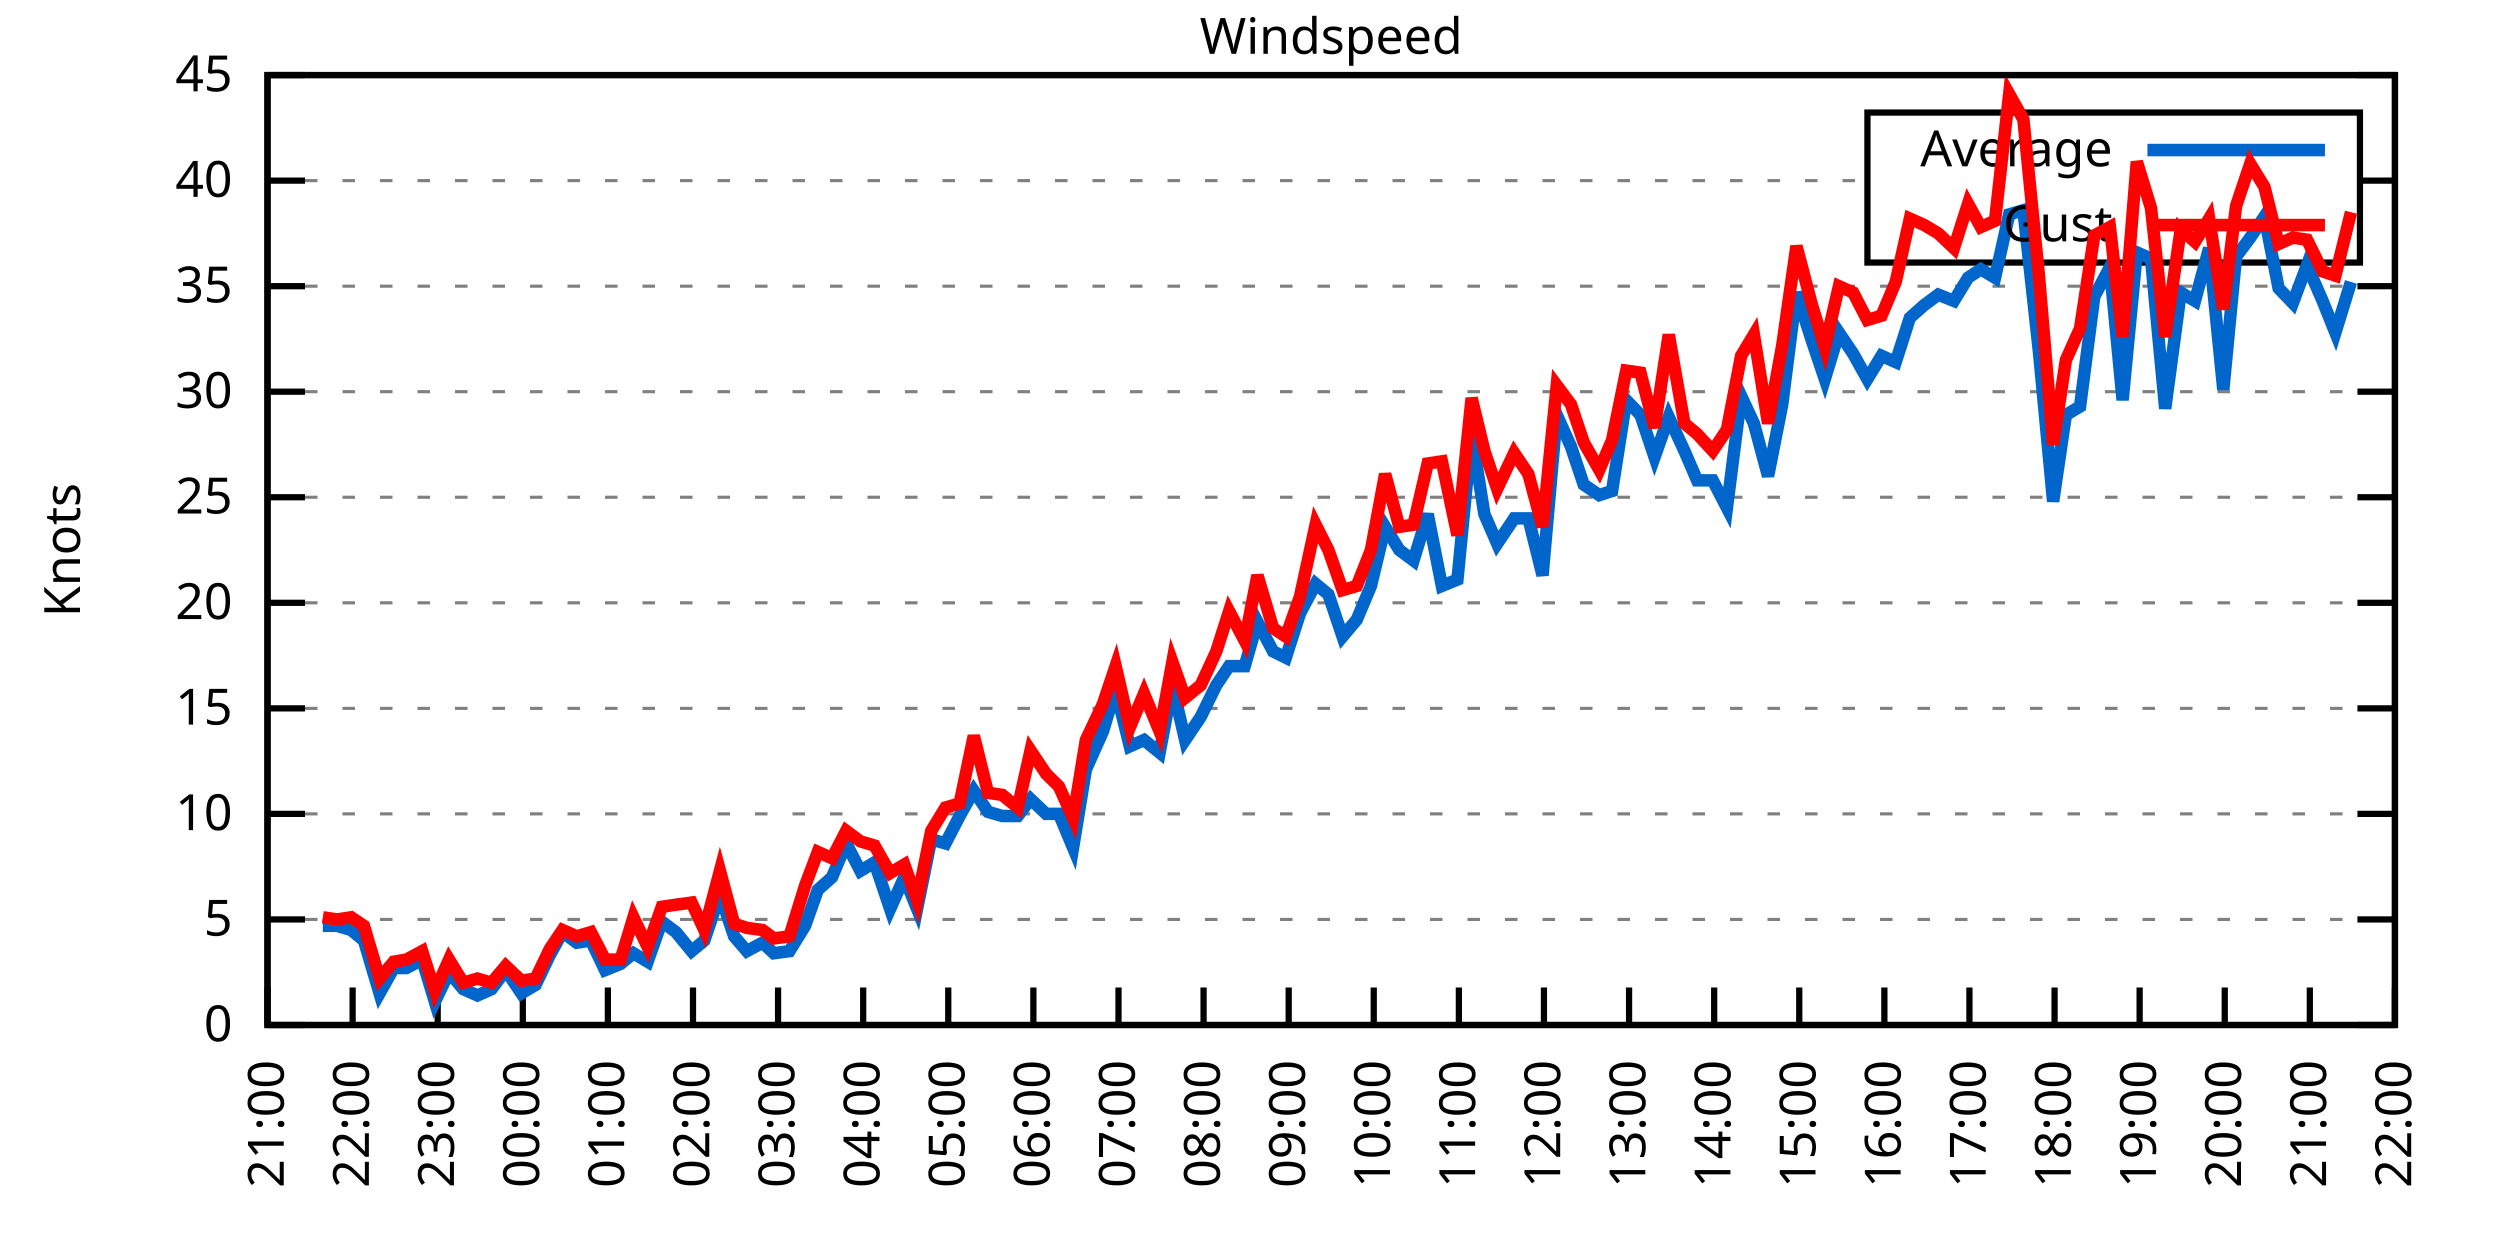
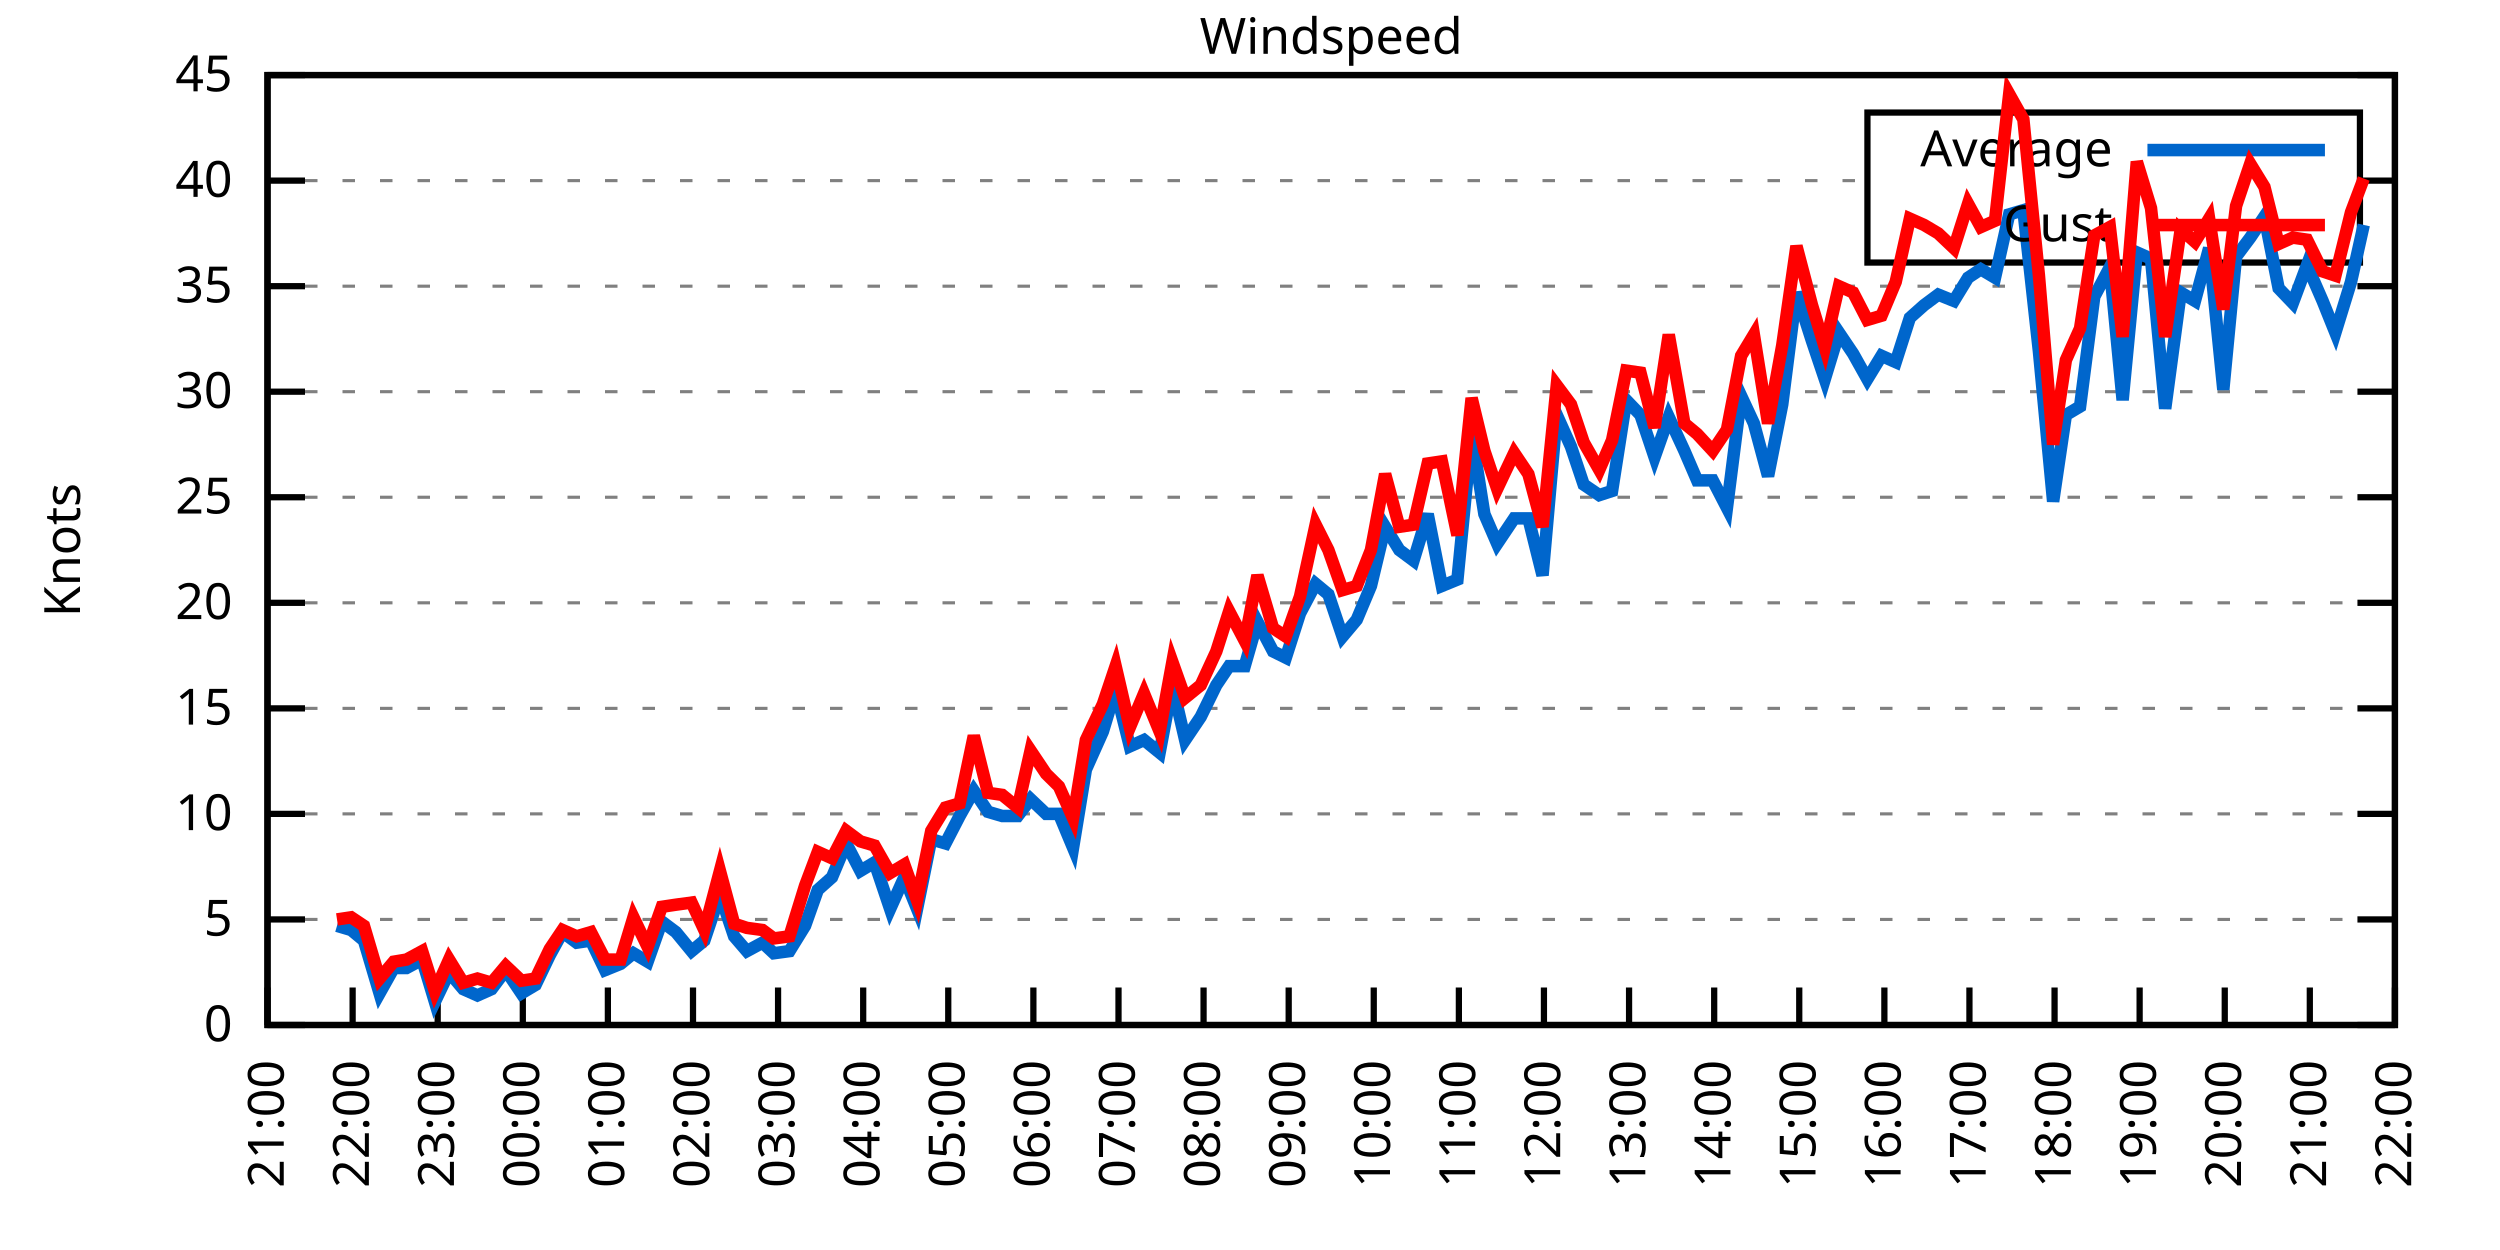
<svg xmlns="http://www.w3.org/2000/svg" xmlns:xlink="http://www.w3.org/1999/xlink" width="400" height="200" viewBox="0 0 400 200">
  <g id="gnuplot_canvas">
    <rect x="0" y="0" width="400" height="200" fill="none" />
    <defs>
      <circle id="gpDot" r="0.5" stroke-width="0.5" stroke="currentColor" />
      <path id="gpPt0" stroke-width="0.333" stroke="currentColor" d="M-1,0 h2 M0,-1 v2" />
      <path id="gpPt1" stroke-width="0.333" stroke="currentColor" d="M-1,-1 L1,1 M1,-1 L-1,1" />
      <path id="gpPt2" stroke-width="0.333" stroke="currentColor" d="M-1,0 L1,0 M0,-1 L0,1 M-1,-1 L1,1 M-1,1 L1,-1" />
      <rect id="gpPt3" stroke-width="0.333" stroke="currentColor" x="-1" y="-1" width="2" height="2" />
      <rect id="gpPt4" stroke-width="0.333" stroke="currentColor" fill="currentColor" x="-1" y="-1" width="2" height="2" />
      <circle id="gpPt5" stroke-width="0.333" stroke="currentColor" cx="0" cy="0" r="1" />
      <use xlink:href="#gpPt5" id="gpPt6" fill="currentColor" stroke="none" />
      <path id="gpPt7" stroke-width="0.333" stroke="currentColor" d="M0,-1.33 L-1.33,0.67 L1.33,0.67 z" />
      <use xlink:href="#gpPt7" id="gpPt8" fill="currentColor" stroke="none" />
      <use xlink:href="#gpPt7" id="gpPt9" stroke="currentColor" transform="rotate(180)" />
      <use xlink:href="#gpPt9" id="gpPt10" fill="currentColor" stroke="none" />
      <use xlink:href="#gpPt3" id="gpPt11" stroke="currentColor" transform="rotate(45)" />
      <use xlink:href="#gpPt11" id="gpPt12" fill="currentColor" stroke="none" />
      <path id="gpPt13" stroke-width="0.333" stroke="currentColor" d="M0,1.330 L1.265,0.411 L0.782,-1.067 L-0.782,-1.076 L-1.265,0.411 z" />
      <use xlink:href="#gpPt13" id="gpPt14" fill="currentColor" stroke="none" />
      <filter id="textbox" filterUnits="objectBoundingBox" x="0" y="0" height="1" width="1">
        <feFlood flood-color="white" flood-opacity="1" result="bgnd" />
        <feComposite in="SourceGraphic" in2="bgnd" operator="atop" />
      </filter>
      <filter id="greybox" filterUnits="objectBoundingBox" x="0" y="0" height="1" width="1">
        <feFlood flood-color="lightgrey" flood-opacity="1" result="grey" />
        <feComposite in="SourceGraphic" in2="grey" operator="atop" />
      </filter>
    </defs>
    <g fill="none" color="white" stroke="currentColor" stroke-width="1.00" stroke-linecap="butt" stroke-linejoin="miter">
</g>
    <g fill="none" color="black" stroke="currentColor" stroke-width="1.00" stroke-linecap="butt" stroke-linejoin="miter">
      <g stroke="none" shape-rendering="crispEdges">
        <polygon fill="rgb(255, 255, 255)" points="42.80,164.00 383.18,164.00 383.18,12.02 42.80,12.02 " />
      </g>
    </g>
    <g fill="none" color="black" stroke="currentColor" stroke-width="1.00" stroke-linecap="butt" stroke-linejoin="miter">
</g>
    <g fill="none" color="black" stroke="black" stroke-width="0.50" stroke-linecap="butt" stroke-linejoin="miter">
</g>
    <g fill="none" color="gray" stroke="currentColor" stroke-width="0.50" stroke-linecap="butt" stroke-linejoin="miter">
      <path stroke="gray" stroke-dasharray="2,4" class="gridline" d="M42.80,164.00 L383.19,164.00  " />
    </g>
    <g fill="none" color="gray" stroke="gray" stroke-width="1.00" stroke-linecap="butt" stroke-linejoin="miter">
</g>
    <g fill="none" color="black" stroke="currentColor" stroke-width="1.00" stroke-linecap="butt" stroke-linejoin="miter">
      <path stroke="black" d="M42.80,164.00 L48.80,164.00 M383.19,164.00 L377.19,164.00  " />
      <g transform="translate(37.20,166.60)" stroke="none" fill="black" font-family="Sans" font-size="8.00" text-anchor="end">
        <text>
          <tspan font-family="Sans"> 0</tspan>
        </text>
      </g>
    </g>
    <g fill="none" color="black" stroke="currentColor" stroke-width="1.00" stroke-linecap="butt" stroke-linejoin="miter">
</g>
    <g fill="none" color="black" stroke="black" stroke-width="0.50" stroke-linecap="butt" stroke-linejoin="miter">
</g>
    <g fill="none" color="gray" stroke="currentColor" stroke-width="0.50" stroke-linecap="butt" stroke-linejoin="miter">
      <path stroke="gray" stroke-dasharray="2,4" class="gridline" d="M42.80,147.11 L383.19,147.11  " />
    </g>
    <g fill="none" color="gray" stroke="gray" stroke-width="1.00" stroke-linecap="butt" stroke-linejoin="miter">
</g>
    <g fill="none" color="black" stroke="currentColor" stroke-width="1.00" stroke-linecap="butt" stroke-linejoin="miter">
      <path stroke="black" d="M42.80,147.11 L48.80,147.11 M383.19,147.11 L377.19,147.11  " />
      <g transform="translate(37.20,149.71)" stroke="none" fill="black" font-family="Sans" font-size="8.00" text-anchor="end">
        <text>
          <tspan font-family="Sans"> 5</tspan>
        </text>
      </g>
    </g>
    <g fill="none" color="black" stroke="currentColor" stroke-width="1.00" stroke-linecap="butt" stroke-linejoin="miter">
</g>
    <g fill="none" color="black" stroke="black" stroke-width="0.50" stroke-linecap="butt" stroke-linejoin="miter">
</g>
    <g fill="none" color="gray" stroke="currentColor" stroke-width="0.50" stroke-linecap="butt" stroke-linejoin="miter">
      <path stroke="gray" stroke-dasharray="2,4" class="gridline" d="M42.80,130.22 L383.19,130.22  " />
    </g>
    <g fill="none" color="gray" stroke="gray" stroke-width="1.00" stroke-linecap="butt" stroke-linejoin="miter">
</g>
    <g fill="none" color="black" stroke="currentColor" stroke-width="1.00" stroke-linecap="butt" stroke-linejoin="miter">
      <path stroke="black" d="M42.80,130.22 L48.80,130.22 M383.19,130.22 L377.19,130.22  " />
      <g transform="translate(37.20,132.82)" stroke="none" fill="black" font-family="Sans" font-size="8.00" text-anchor="end">
        <text>
          <tspan font-family="Sans"> 10</tspan>
        </text>
      </g>
    </g>
    <g fill="none" color="black" stroke="currentColor" stroke-width="1.00" stroke-linecap="butt" stroke-linejoin="miter">
</g>
    <g fill="none" color="black" stroke="black" stroke-width="0.50" stroke-linecap="butt" stroke-linejoin="miter">
</g>
    <g fill="none" color="gray" stroke="currentColor" stroke-width="0.50" stroke-linecap="butt" stroke-linejoin="miter">
      <path stroke="gray" stroke-dasharray="2,4" class="gridline" d="M42.80,113.34 L383.19,113.34  " />
    </g>
    <g fill="none" color="gray" stroke="gray" stroke-width="1.00" stroke-linecap="butt" stroke-linejoin="miter">
</g>
    <g fill="none" color="black" stroke="currentColor" stroke-width="1.00" stroke-linecap="butt" stroke-linejoin="miter">
      <path stroke="black" d="M42.80,113.34 L48.80,113.34 M383.19,113.34 L377.19,113.34  " />
      <g transform="translate(37.20,115.94)" stroke="none" fill="black" font-family="Sans" font-size="8.00" text-anchor="end">
        <text>
          <tspan font-family="Sans"> 15</tspan>
        </text>
      </g>
    </g>
    <g fill="none" color="black" stroke="currentColor" stroke-width="1.00" stroke-linecap="butt" stroke-linejoin="miter">
</g>
    <g fill="none" color="black" stroke="black" stroke-width="0.50" stroke-linecap="butt" stroke-linejoin="miter">
</g>
    <g fill="none" color="gray" stroke="currentColor" stroke-width="0.50" stroke-linecap="butt" stroke-linejoin="miter">
      <path stroke="gray" stroke-dasharray="2,4" class="gridline" d="M42.80,96.45 L383.19,96.45  " />
    </g>
    <g fill="none" color="gray" stroke="gray" stroke-width="1.00" stroke-linecap="butt" stroke-linejoin="miter">
</g>
    <g fill="none" color="black" stroke="currentColor" stroke-width="1.00" stroke-linecap="butt" stroke-linejoin="miter">
      <path stroke="black" d="M42.80,96.45 L48.80,96.45 M383.19,96.45 L377.19,96.45  " />
      <g transform="translate(37.20,99.05)" stroke="none" fill="black" font-family="Sans" font-size="8.00" text-anchor="end">
        <text>
          <tspan font-family="Sans"> 20</tspan>
        </text>
      </g>
    </g>
    <g fill="none" color="black" stroke="currentColor" stroke-width="1.00" stroke-linecap="butt" stroke-linejoin="miter">
</g>
    <g fill="none" color="black" stroke="black" stroke-width="0.50" stroke-linecap="butt" stroke-linejoin="miter">
</g>
    <g fill="none" color="gray" stroke="currentColor" stroke-width="0.50" stroke-linecap="butt" stroke-linejoin="miter">
      <path stroke="gray" stroke-dasharray="2,4" class="gridline" d="M42.80,79.56 L383.19,79.56  " />
    </g>
    <g fill="none" color="gray" stroke="gray" stroke-width="1.00" stroke-linecap="butt" stroke-linejoin="miter">
</g>
    <g fill="none" color="black" stroke="currentColor" stroke-width="1.00" stroke-linecap="butt" stroke-linejoin="miter">
      <path stroke="black" d="M42.80,79.56 L48.80,79.56 M383.19,79.56 L377.19,79.56  " />
      <g transform="translate(37.20,82.16)" stroke="none" fill="black" font-family="Sans" font-size="8.00" text-anchor="end">
        <text>
          <tspan font-family="Sans"> 25</tspan>
        </text>
      </g>
    </g>
    <g fill="none" color="black" stroke="currentColor" stroke-width="1.00" stroke-linecap="butt" stroke-linejoin="miter">
</g>
    <g fill="none" color="black" stroke="black" stroke-width="0.50" stroke-linecap="butt" stroke-linejoin="miter">
</g>
    <g fill="none" color="gray" stroke="currentColor" stroke-width="0.50" stroke-linecap="butt" stroke-linejoin="miter">
      <path stroke="gray" stroke-dasharray="2,4" class="gridline" d="M42.80,62.67 L383.19,62.67  " />
    </g>
    <g fill="none" color="gray" stroke="gray" stroke-width="1.00" stroke-linecap="butt" stroke-linejoin="miter">
</g>
    <g fill="none" color="black" stroke="currentColor" stroke-width="1.00" stroke-linecap="butt" stroke-linejoin="miter">
      <path stroke="black" d="M42.80,62.67 L48.80,62.67 M383.19,62.67 L377.19,62.67  " />
      <g transform="translate(37.20,65.27)" stroke="none" fill="black" font-family="Sans" font-size="8.00" text-anchor="end">
        <text>
          <tspan font-family="Sans"> 30</tspan>
        </text>
      </g>
    </g>
    <g fill="none" color="black" stroke="currentColor" stroke-width="1.00" stroke-linecap="butt" stroke-linejoin="miter">
</g>
    <g fill="none" color="black" stroke="black" stroke-width="0.50" stroke-linecap="butt" stroke-linejoin="miter">
</g>
    <g fill="none" color="gray" stroke="currentColor" stroke-width="0.50" stroke-linecap="butt" stroke-linejoin="miter">
      <path stroke="gray" stroke-dasharray="2,4" class="gridline" d="M42.80,45.79 L383.19,45.79  " />
    </g>
    <g fill="none" color="gray" stroke="gray" stroke-width="1.00" stroke-linecap="butt" stroke-linejoin="miter">
</g>
    <g fill="none" color="black" stroke="currentColor" stroke-width="1.00" stroke-linecap="butt" stroke-linejoin="miter">
      <path stroke="black" d="M42.80,45.79 L48.80,45.79 M383.19,45.79 L377.19,45.79  " />
      <g transform="translate(37.20,48.39)" stroke="none" fill="black" font-family="Sans" font-size="8.00" text-anchor="end">
        <text>
          <tspan font-family="Sans"> 35</tspan>
        </text>
      </g>
    </g>
    <g fill="none" color="black" stroke="currentColor" stroke-width="1.00" stroke-linecap="butt" stroke-linejoin="miter">
</g>
    <g fill="none" color="black" stroke="black" stroke-width="0.50" stroke-linecap="butt" stroke-linejoin="miter">
</g>
    <g fill="none" color="gray" stroke="currentColor" stroke-width="0.50" stroke-linecap="butt" stroke-linejoin="miter">
      <path stroke="gray" stroke-dasharray="2,4" class="gridline" d="M42.80,28.90 L298.79,28.90 M377.59,28.90 L383.19,28.90  " />
    </g>
    <g fill="none" color="gray" stroke="gray" stroke-width="1.00" stroke-linecap="butt" stroke-linejoin="miter">
</g>
    <g fill="none" color="black" stroke="currentColor" stroke-width="1.00" stroke-linecap="butt" stroke-linejoin="miter">
      <path stroke="black" d="M42.80,28.90 L48.80,28.90 M383.19,28.90 L377.19,28.90  " />
      <g transform="translate(37.20,31.50)" stroke="none" fill="black" font-family="Sans" font-size="8.00" text-anchor="end">
        <text>
          <tspan font-family="Sans"> 40</tspan>
        </text>
      </g>
    </g>
    <g fill="none" color="black" stroke="currentColor" stroke-width="1.00" stroke-linecap="butt" stroke-linejoin="miter">
</g>
    <g fill="none" color="black" stroke="black" stroke-width="0.50" stroke-linecap="butt" stroke-linejoin="miter">
</g>
    <g fill="none" color="gray" stroke="currentColor" stroke-width="0.50" stroke-linecap="butt" stroke-linejoin="miter">
      <path stroke="gray" stroke-dasharray="2,4" class="gridline" d="M42.80,12.01 L383.19,12.01  " />
    </g>
    <g fill="none" color="gray" stroke="gray" stroke-width="1.00" stroke-linecap="butt" stroke-linejoin="miter">
</g>
    <g fill="none" color="black" stroke="currentColor" stroke-width="1.00" stroke-linecap="butt" stroke-linejoin="miter">
      <path stroke="black" d="M42.80,12.01 L48.80,12.01 M383.19,12.01 L377.19,12.01  " />
      <g transform="translate(37.20,14.61)" stroke="none" fill="black" font-family="Sans" font-size="8.00" text-anchor="end">
        <text>
          <tspan font-family="Sans"> 45</tspan>
        </text>
      </g>
    </g>
    <g fill="none" color="black" stroke="currentColor" stroke-width="1.00" stroke-linecap="butt" stroke-linejoin="miter">
      <path stroke="black" d="M42.80,164.00 L42.80,158.00  " />
      <g transform="translate(45.40,169.60) rotate(270.00)" stroke="none" fill="black" font-family="Sans" font-size="8.00" text-anchor="end">
        <text>
          <tspan font-family="Sans">21:00</tspan>
        </text>
      </g>
    </g>
    <g fill="none" color="black" stroke="currentColor" stroke-width="1.00" stroke-linecap="butt" stroke-linejoin="miter">
      <path stroke="black" d="M56.42,164.00 L56.42,158.00  " />
      <g transform="translate(59.02,169.60) rotate(270.00)" stroke="none" fill="black" font-family="Sans" font-size="8.00" text-anchor="end">
        <text>
          <tspan font-family="Sans">22:00</tspan>
        </text>
      </g>
    </g>
    <g fill="none" color="black" stroke="currentColor" stroke-width="1.00" stroke-linecap="butt" stroke-linejoin="miter">
      <path stroke="black" d="M70.03,164.00 L70.03,158.00  " />
      <g transform="translate(72.63,169.60) rotate(270.00)" stroke="none" fill="black" font-family="Sans" font-size="8.00" text-anchor="end">
        <text>
          <tspan font-family="Sans">23:00</tspan>
        </text>
      </g>
    </g>
    <g fill="none" color="black" stroke="currentColor" stroke-width="1.00" stroke-linecap="butt" stroke-linejoin="miter">
      <path stroke="black" d="M83.65,164.00 L83.65,158.00  " />
      <g transform="translate(86.25,169.60) rotate(270.00)" stroke="none" fill="black" font-family="Sans" font-size="8.00" text-anchor="end">
        <text>
          <tspan font-family="Sans">00:00</tspan>
        </text>
      </g>
    </g>
    <g fill="none" color="black" stroke="currentColor" stroke-width="1.00" stroke-linecap="butt" stroke-linejoin="miter">
      <path stroke="black" d="M97.26,164.00 L97.26,158.00  " />
      <g transform="translate(99.86,169.60) rotate(270.00)" stroke="none" fill="black" font-family="Sans" font-size="8.00" text-anchor="end">
        <text>
          <tspan font-family="Sans">01:00</tspan>
        </text>
      </g>
    </g>
    <g fill="none" color="black" stroke="currentColor" stroke-width="1.00" stroke-linecap="butt" stroke-linejoin="miter">
      <path stroke="black" d="M110.88,164.00 L110.88,158.00  " />
      <g transform="translate(113.48,169.60) rotate(270.00)" stroke="none" fill="black" font-family="Sans" font-size="8.00" text-anchor="end">
        <text>
          <tspan font-family="Sans">02:00</tspan>
        </text>
      </g>
    </g>
    <g fill="none" color="black" stroke="currentColor" stroke-width="1.00" stroke-linecap="butt" stroke-linejoin="miter">
      <path stroke="black" d="M124.49,164.00 L124.49,158.00  " />
      <g transform="translate(127.09,169.60) rotate(270.00)" stroke="none" fill="black" font-family="Sans" font-size="8.00" text-anchor="end">
        <text>
          <tspan font-family="Sans">03:00</tspan>
        </text>
      </g>
    </g>
    <g fill="none" color="black" stroke="currentColor" stroke-width="1.00" stroke-linecap="butt" stroke-linejoin="miter">
      <path stroke="black" d="M138.11,164.00 L138.11,158.00  " />
      <g transform="translate(140.71,169.60) rotate(270.00)" stroke="none" fill="black" font-family="Sans" font-size="8.00" text-anchor="end">
        <text>
          <tspan font-family="Sans">04:00</tspan>
        </text>
      </g>
    </g>
    <g fill="none" color="black" stroke="currentColor" stroke-width="1.00" stroke-linecap="butt" stroke-linejoin="miter">
      <path stroke="black" d="M151.72,164.00 L151.72,158.00  " />
      <g transform="translate(154.32,169.60) rotate(270.00)" stroke="none" fill="black" font-family="Sans" font-size="8.00" text-anchor="end">
        <text>
          <tspan font-family="Sans">05:00</tspan>
        </text>
      </g>
    </g>
    <g fill="none" color="black" stroke="currentColor" stroke-width="1.00" stroke-linecap="butt" stroke-linejoin="miter">
      <path stroke="black" d="M165.34,164.00 L165.34,158.00  " />
      <g transform="translate(167.94,169.60) rotate(270.00)" stroke="none" fill="black" font-family="Sans" font-size="8.00" text-anchor="end">
        <text>
          <tspan font-family="Sans">06:00</tspan>
        </text>
      </g>
    </g>
    <g fill="none" color="black" stroke="currentColor" stroke-width="1.00" stroke-linecap="butt" stroke-linejoin="miter">
      <path stroke="black" d="M178.96,164.00 L178.96,158.00  " />
      <g transform="translate(181.56,169.60) rotate(270.00)" stroke="none" fill="black" font-family="Sans" font-size="8.00" text-anchor="end">
        <text>
          <tspan font-family="Sans">07:00</tspan>
        </text>
      </g>
    </g>
    <g fill="none" color="black" stroke="currentColor" stroke-width="1.00" stroke-linecap="butt" stroke-linejoin="miter">
      <path stroke="black" d="M192.57,164.00 L192.57,158.00  " />
      <g transform="translate(195.17,169.60) rotate(270.00)" stroke="none" fill="black" font-family="Sans" font-size="8.00" text-anchor="end">
        <text>
          <tspan font-family="Sans">08:00</tspan>
        </text>
      </g>
    </g>
    <g fill="none" color="black" stroke="currentColor" stroke-width="1.00" stroke-linecap="butt" stroke-linejoin="miter">
      <path stroke="black" d="M206.19,164.00 L206.19,158.00  " />
      <g transform="translate(208.79,169.60) rotate(270.00)" stroke="none" fill="black" font-family="Sans" font-size="8.00" text-anchor="end">
        <text>
          <tspan font-family="Sans">09:00</tspan>
        </text>
      </g>
    </g>
    <g fill="none" color="black" stroke="currentColor" stroke-width="1.00" stroke-linecap="butt" stroke-linejoin="miter">
      <path stroke="black" d="M219.80,164.00 L219.80,158.00  " />
      <g transform="translate(222.40,169.60) rotate(270.00)" stroke="none" fill="black" font-family="Sans" font-size="8.00" text-anchor="end">
        <text>
          <tspan font-family="Sans">10:00</tspan>
        </text>
      </g>
    </g>
    <g fill="none" color="black" stroke="currentColor" stroke-width="1.00" stroke-linecap="butt" stroke-linejoin="miter">
      <path stroke="black" d="M233.42,164.00 L233.42,158.00  " />
      <g transform="translate(236.02,169.60) rotate(270.00)" stroke="none" fill="black" font-family="Sans" font-size="8.00" text-anchor="end">
        <text>
          <tspan font-family="Sans">11:00</tspan>
        </text>
      </g>
    </g>
    <g fill="none" color="black" stroke="currentColor" stroke-width="1.00" stroke-linecap="butt" stroke-linejoin="miter">
      <path stroke="black" d="M247.03,164.00 L247.03,158.00  " />
      <g transform="translate(249.63,169.60) rotate(270.00)" stroke="none" fill="black" font-family="Sans" font-size="8.00" text-anchor="end">
        <text>
          <tspan font-family="Sans">12:00</tspan>
        </text>
      </g>
    </g>
    <g fill="none" color="black" stroke="currentColor" stroke-width="1.00" stroke-linecap="butt" stroke-linejoin="miter">
      <path stroke="black" d="M260.65,164.00 L260.65,158.00  " />
      <g transform="translate(263.25,169.60) rotate(270.00)" stroke="none" fill="black" font-family="Sans" font-size="8.00" text-anchor="end">
        <text>
          <tspan font-family="Sans">13:00</tspan>
        </text>
      </g>
    </g>
    <g fill="none" color="black" stroke="currentColor" stroke-width="1.00" stroke-linecap="butt" stroke-linejoin="miter">
      <path stroke="black" d="M274.27,164.00 L274.27,158.00  " />
      <g transform="translate(276.87,169.60) rotate(270.00)" stroke="none" fill="black" font-family="Sans" font-size="8.00" text-anchor="end">
        <text>
          <tspan font-family="Sans">14:00</tspan>
        </text>
      </g>
    </g>
    <g fill="none" color="black" stroke="currentColor" stroke-width="1.00" stroke-linecap="butt" stroke-linejoin="miter">
      <path stroke="black" d="M287.88,164.00 L287.88,158.00  " />
      <g transform="translate(290.48,169.60) rotate(270.00)" stroke="none" fill="black" font-family="Sans" font-size="8.00" text-anchor="end">
        <text>
          <tspan font-family="Sans">15:00</tspan>
        </text>
      </g>
    </g>
    <g fill="none" color="black" stroke="currentColor" stroke-width="1.00" stroke-linecap="butt" stroke-linejoin="miter">
      <path stroke="black" d="M301.50,164.00 L301.50,158.00  " />
      <g transform="translate(304.10,169.60) rotate(270.00)" stroke="none" fill="black" font-family="Sans" font-size="8.00" text-anchor="end">
        <text>
          <tspan font-family="Sans">16:00</tspan>
        </text>
      </g>
    </g>
    <g fill="none" color="black" stroke="currentColor" stroke-width="1.00" stroke-linecap="butt" stroke-linejoin="miter">
      <path stroke="black" d="M315.11,164.00 L315.11,158.00  " />
      <g transform="translate(317.71,169.60) rotate(270.00)" stroke="none" fill="black" font-family="Sans" font-size="8.00" text-anchor="end">
        <text>
          <tspan font-family="Sans">17:00</tspan>
        </text>
      </g>
    </g>
    <g fill="none" color="black" stroke="currentColor" stroke-width="1.00" stroke-linecap="butt" stroke-linejoin="miter">
      <path stroke="black" d="M328.73,164.00 L328.73,158.00  " />
      <g transform="translate(331.33,169.60) rotate(270.00)" stroke="none" fill="black" font-family="Sans" font-size="8.00" text-anchor="end">
        <text>
          <tspan font-family="Sans">18:00</tspan>
        </text>
      </g>
    </g>
    <g fill="none" color="black" stroke="currentColor" stroke-width="1.00" stroke-linecap="butt" stroke-linejoin="miter">
      <path stroke="black" d="M342.34,164.00 L342.34,158.00  " />
      <g transform="translate(344.94,169.60) rotate(270.00)" stroke="none" fill="black" font-family="Sans" font-size="8.00" text-anchor="end">
        <text>
          <tspan font-family="Sans">19:00</tspan>
        </text>
      </g>
    </g>
    <g fill="none" color="black" stroke="currentColor" stroke-width="1.00" stroke-linecap="butt" stroke-linejoin="miter">
      <path stroke="black" d="M355.96,164.00 L355.96,158.00  " />
      <g transform="translate(358.56,169.60) rotate(270.00)" stroke="none" fill="black" font-family="Sans" font-size="8.00" text-anchor="end">
        <text>
          <tspan font-family="Sans">20:00</tspan>
        </text>
      </g>
    </g>
    <g fill="none" color="black" stroke="currentColor" stroke-width="1.00" stroke-linecap="butt" stroke-linejoin="miter">
      <path stroke="black" d="M369.57,164.00 L369.57,158.00  " />
      <g transform="translate(372.17,169.60) rotate(270.00)" stroke="none" fill="black" font-family="Sans" font-size="8.00" text-anchor="end">
        <text>
          <tspan font-family="Sans">21:00</tspan>
        </text>
      </g>
    </g>
    <g fill="none" color="black" stroke="currentColor" stroke-width="1.00" stroke-linecap="butt" stroke-linejoin="miter">
      <path stroke="black" d="M383.19,164.00 L383.19,158.00  " />
      <g transform="translate(385.79,169.60) rotate(270.00)" stroke="none" fill="black" font-family="Sans" font-size="8.00" text-anchor="end">
        <text>
          <tspan font-family="Sans">22:00</tspan>
        </text>
      </g>
    </g>
    <g fill="none" color="black" stroke="currentColor" stroke-width="1.00" stroke-linecap="butt" stroke-linejoin="miter">
</g>
    <g fill="none" color="black" stroke="currentColor" stroke-width="1.00" stroke-linecap="butt" stroke-linejoin="miter">
      <path stroke="black" d="M42.80,12.01 L42.80,164.00 L383.19,164.00 L383.19,12.01 L42.80,12.01 Z  " />
    </g>
    <g fill="none" color="black" stroke="currentColor" stroke-width="1.00" stroke-linecap="butt" stroke-linejoin="miter">
</g>
    <g fill="none" color="black" stroke="currentColor" stroke-width="1.00" stroke-linecap="butt" stroke-linejoin="miter">
      <path stroke="black" d="M298.79,42.01 L298.79,18.01 L377.59,18.01 L377.59,42.01 L298.79,42.01 Z  " />
    </g>
    <g id="Windspeed_plot_1">
      <g fill="none" color="white" stroke="black" stroke-width="2.00" stroke-linecap="butt" stroke-linejoin="miter">
</g>
      <g fill="none" color="black" stroke="currentColor" stroke-width="2.00" stroke-linecap="butt" stroke-linejoin="miter">
        <g transform="translate(337.99,26.61)" stroke="none" fill="black" font-family="Sans" font-size="8.00" text-anchor="end">
          <text>
            <tspan font-family="Sans">Average</tspan>
          </text>
        </g>
      </g>
      <g fill="none" color="black" stroke="currentColor" stroke-width="2.00" stroke-linecap="butt" stroke-linejoin="miter">
-         <path stroke="rgb(  0, 102, 204)" d="M343.59,24.01 L371.99,24.01 M51.65,148.13 L53.92,148.13 L56.19,148.80 L58.23,150.49 L60.73,158.93 L63.00,154.88   L65.04,154.88 L67.54,153.53 L69.58,160.28 L71.85,155.56 L74.12,158.26 L76.39,159.27 L78.65,158.26 L80.92,155.22   L83.42,158.93 L85.69,157.58 L87.96,152.85 L90.00,149.14 L92.27,150.83 L94.54,150.49 L96.81,155.22 L99.30,154.21   L101.35,152.52 L103.62,153.87 L105.89,147.45 L108.15,149.14 L110.65,152.18 L112.69,150.49 L115.19,143.06 L117.46,149.81   L119.50,152.18 L122.00,150.83 L123.81,152.52 L126.31,152.18 L128.81,148.13 L130.85,142.38 L133.12,140.36 L135.39,134.95   L137.66,139.34 L139.92,137.99 L142.42,145.42 L144.69,140.36 L146.73,145.42 L149.00,134.28 L151.27,134.95 L153.54,130.56   L155.81,126.51 L158.08,129.89 L160.35,130.56 L162.84,130.56 L164.89,127.86 L167.38,130.22 L169.43,130.22 L171.69,135.63   L173.74,123.13 L176.46,117.05 L178.50,110.30 L180.77,119.42 L183.04,118.40 L185.54,120.43 L187.58,109.62 L189.62,118.40   L192.12,114.69 L194.61,109.62 L196.66,106.58 L199.15,106.58 L201.19,99.49 L203.69,104.22 L205.73,105.23 L208.00,98.14   L210.50,93.41 L212.54,95.10 L214.81,101.85 L217.08,99.15 L219.35,93.75 L221.62,84.29 L223.89,88.00 L226.16,89.69   L228.43,82.26 L230.70,93.75 L233.19,92.73 L235.46,69.43 L237.50,82.26 L239.55,86.99 L242.27,82.94 L244.54,82.94   L246.81,92.06 L249.08,66.39 L251.35,71.45 L253.39,77.53 L255.88,79.22 L257.93,78.55 L260.20,64.02 L262.47,66.39   L264.73,73.14 L267.00,66.73 L269.50,72.13 L271.54,76.86 L274.04,76.86 L276.31,81.25 L278.58,63.35 L280.62,67.74   L282.89,76.18 L285.16,64.70 L287.43,46.80 L289.92,54.57 L291.97,60.65 L294.23,53.22 L296.50,56.59 L298.77,60.65   L301.04,56.93 L303.31,57.94 L305.58,50.85 L307.85,48.83 L310.12,47.14 L312.62,48.15 L314.89,44.43 L316.93,43.08   L319.20,44.43 L321.47,34.30 L323.74,33.63 L326.23,56.26 L328.50,80.24 L330.54,66.39 L332.81,65.04 L335.08,47.47   L337.58,42.75 L339.62,64.02 L341.89,40.38 L344.16,41.39 L346.43,65.38 L348.92,46.80 L351.19,48.15 L353.46,39.71   L355.73,62.34 L357.77,41.06 L360.04,38.02 L362.31,34.64 L364.58,46.12 L366.85,48.49 L369.12,42.41 L371.62,48.15   L373.66,53.22 L376.16,45.11  " />
+         <path stroke="rgb(  0, 102, 204)" d="M343.59,24.01 L371.99,24.01 M53.92,148.13 L56.19,148.80 L58.23,150.49 L60.73,158.93 L63.00,154.88 L65.04,154.88   L67.54,153.53 L69.58,160.28 L71.85,155.56 L74.12,158.26 L76.39,159.27 L78.65,158.26 L80.92,155.22 L83.42,158.93   L85.69,157.58 L87.96,152.85 L90.00,149.14 L92.27,150.83 L94.54,150.49 L96.81,155.22 L99.30,154.21 L101.35,152.52   L103.62,153.87 L105.89,147.45 L108.15,149.14 L110.65,152.18 L112.69,150.49 L115.19,143.06 L117.46,149.81 L119.50,152.18   L122.00,150.83 L123.81,152.52 L126.31,152.18 L128.81,148.13 L130.85,142.38 L133.12,140.36 L135.39,134.95 L137.66,139.34   L139.92,137.99 L142.42,145.42 L144.69,140.36 L146.73,145.42 L149.00,134.28 L151.27,134.95 L153.54,130.56 L155.81,126.51   L158.08,129.89 L160.35,130.56 L162.84,130.56 L164.89,127.86 L167.38,130.22 L169.43,130.22 L171.69,135.63 L173.74,123.13   L176.46,117.05 L178.50,110.30 L180.77,119.42 L183.04,118.40 L185.54,120.43 L187.58,109.62 L189.62,118.40 L192.12,114.69   L194.61,109.62 L196.66,106.58 L199.15,106.58 L201.19,99.49 L203.69,104.22 L205.73,105.23 L208.00,98.14 L210.50,93.41   L212.54,95.10 L214.81,101.85 L217.08,99.15 L219.35,93.75 L221.62,84.29 L223.89,88.00 L226.16,89.69 L228.43,82.26   L230.70,93.75 L233.19,92.73 L235.46,69.43 L237.50,82.26 L239.55,86.99 L242.27,82.94 L244.54,82.94 L246.81,92.06   L249.08,66.39 L251.35,71.45 L253.39,77.53 L255.88,79.22 L257.93,78.55 L260.20,64.02 L262.47,66.39 L264.73,73.14   L267.00,66.73 L269.50,72.13 L271.54,76.86 L274.04,76.86 L276.31,81.25 L278.58,63.35 L280.62,67.74 L282.89,76.18   L285.16,64.70 L287.43,46.80 L289.92,54.57 L291.97,60.65 L294.23,53.22 L296.50,56.59 L298.77,60.65 L301.04,56.93   L303.31,57.94 L305.58,50.85 L307.85,48.83 L310.12,47.14 L312.62,48.15 L314.89,44.43 L316.93,43.08 L319.20,44.43   L321.47,34.30 L323.74,33.63 L326.23,56.26 L328.50,80.24 L330.54,66.39 L332.81,65.04 L335.08,47.47 L337.58,42.75   L339.62,64.02 L341.89,40.38 L344.16,41.39 L346.43,65.38 L348.92,46.80 L351.19,48.15 L353.46,39.71 L355.73,62.34   L357.77,41.06 L360.04,38.02 L362.31,34.64 L364.58,46.12 L366.85,48.49 L369.12,42.41 L371.62,48.15 L373.66,53.22   L376.16,45.11 L378.20,35.99  " />
      </g>
    </g>
    <g id="Windspeed_plot_2">
      <g fill="none" color="black" stroke="currentColor" stroke-width="2.00" stroke-linecap="butt" stroke-linejoin="miter">
        <g transform="translate(337.99,38.61)" stroke="none" fill="black" font-family="Sans" font-size="8.00" text-anchor="end">
          <text>
            <tspan font-family="Sans">Gust</tspan>
          </text>
        </g>
      </g>
      <g fill="none" color="black" stroke="currentColor" stroke-width="2.00" stroke-linecap="butt" stroke-linejoin="miter">
-         <path stroke="rgb(255,   0,   0)" d="M343.59,36.01 L371.99,36.01 M51.65,146.77 L53.92,147.11 L56.19,146.77 L58.23,148.13 L60.73,156.57 L63.00,153.87   L65.04,153.53 L67.54,152.18 L69.58,158.60 L71.85,153.53 L74.12,157.24 L76.39,156.57 L78.65,157.24 L80.92,154.54   L83.42,156.91 L85.69,156.57 L87.96,151.84 L90.00,148.80 L92.27,149.81 L94.54,149.14 L96.81,153.53 L99.30,153.53   L101.35,146.77 L103.62,151.50 L105.89,145.09 L108.15,144.75 L110.65,144.41 L112.69,148.80 L115.19,139.34 L117.46,147.79   L119.50,148.46 L122.00,148.80 L123.81,150.15 L126.31,149.81 L128.81,141.71 L130.85,136.30 L133.12,137.32 L135.39,132.93   L137.66,134.62 L139.92,135.29 L142.42,139.68 L144.69,138.33 L146.73,144.07 L149.00,132.93 L151.27,129.21 L153.54,128.54   L155.81,117.73 L158.08,126.85 L160.35,127.18 L162.84,129.21 L164.89,120.09 L167.38,123.81 L169.43,125.83 L171.69,130.90   L173.74,118.40 L176.46,112.66 L178.50,106.58 L180.77,116.38 L183.04,110.97 L185.54,117.05 L187.58,105.91 L189.62,111.65   L192.12,109.62 L194.61,104.22 L196.66,97.80 L199.15,102.53 L201.19,92.06 L203.69,100.50 L205.73,101.85 L208.00,95.44   L210.50,83.95 L212.54,88.00 L214.81,94.42 L217.08,93.75 L219.35,88.00 L221.62,75.85 L223.89,84.29 L226.16,83.95   L228.43,74.16 L230.70,73.82 L233.19,85.64 L235.46,63.69 L237.50,72.13 L239.55,78.21 L242.27,72.47 L244.54,75.85   L246.81,84.29 L249.08,61.66 L251.35,64.70 L253.39,70.78 L255.88,75.17 L257.93,70.44 L260.20,59.30 L262.47,59.63   L264.73,68.42 L267.00,53.55 L269.50,67.74 L271.54,69.43 L274.04,72.13 L276.31,68.75 L278.58,56.93 L280.62,53.55   L282.89,67.74 L285.16,55.24 L287.43,39.37 L289.92,48.83 L291.97,55.58 L294.23,45.79 L296.50,46.80 L298.77,51.19   L301.04,50.51 L303.31,45.11 L305.58,34.98 L307.85,35.99 L310.12,37.34 L312.62,39.71 L314.89,32.61 L316.93,36.33   L319.20,35.32 L321.47,15.05 L323.74,19.10 L326.23,44.10 L328.50,71.12 L330.54,57.61 L332.81,52.54 L335.08,37.68   L337.58,36.33 L339.62,53.89 L341.89,25.86 L344.16,33.29 L346.43,53.89 L348.92,36.67 L351.19,38.69 L353.46,34.98   L355.73,49.50 L357.77,32.95 L360.04,26.20 L362.31,29.91 L364.58,39.03 L366.85,38.02 L369.12,38.35 L371.62,43.42   L373.66,44.10 L376.16,33.96  " />
+         <path stroke="rgb(255,   0,   0)" d="M343.59,36.01 L371.99,36.01 M53.92,147.11 L56.19,146.77 L58.23,148.13 L60.73,156.57 L63.00,153.87 L65.04,153.53   L67.54,152.18 L69.58,158.60 L71.85,153.53 L74.12,157.24 L76.39,156.57 L78.65,157.24 L80.92,154.54 L83.42,156.91   L85.69,156.57 L87.96,151.84 L90.00,148.80 L92.27,149.81 L94.54,149.14 L96.81,153.53 L99.30,153.53 L101.35,146.77   L103.62,151.50 L105.89,145.09 L108.15,144.75 L110.65,144.41 L112.69,148.80 L115.19,139.34 L117.46,147.79 L119.50,148.46   L122.00,148.80 L123.81,150.15 L126.31,149.81 L128.81,141.71 L130.85,136.30 L133.12,137.32 L135.39,132.93 L137.66,134.62   L139.92,135.29 L142.42,139.68 L144.69,138.33 L146.73,144.07 L149.00,132.93 L151.27,129.21 L153.54,128.54 L155.81,117.73   L158.08,126.85 L160.35,127.18 L162.84,129.21 L164.89,120.09 L167.38,123.81 L169.43,125.83 L171.69,130.90 L173.74,118.40   L176.46,112.66 L178.50,106.58 L180.77,116.38 L183.04,110.97 L185.54,117.05 L187.58,105.91 L189.62,111.65 L192.12,109.62   L194.61,104.22 L196.66,97.80 L199.15,102.53 L201.19,92.06 L203.69,100.50 L205.73,101.85 L208.00,95.44 L210.50,83.95   L212.54,88.00 L214.81,94.42 L217.08,93.75 L219.35,88.00 L221.62,75.85 L223.89,84.29 L226.16,83.95 L228.43,74.16   L230.70,73.82 L233.19,85.64 L235.46,63.69 L237.50,72.13 L239.55,78.21 L242.27,72.47 L244.54,75.85 L246.81,84.29   L249.08,61.66 L251.35,64.70 L253.39,70.78 L255.88,75.17 L257.93,70.44 L260.20,59.30 L262.47,59.63 L264.73,68.42   L267.00,53.55 L269.50,67.74 L271.54,69.43 L274.04,72.13 L276.31,68.75 L278.58,56.93 L280.62,53.55 L282.89,67.74   L285.16,55.24 L287.43,39.37 L289.92,48.83 L291.97,55.58 L294.23,45.79 L296.50,46.80 L298.77,51.19 L301.04,50.51   L303.31,45.11 L305.58,34.98 L307.85,35.99 L310.12,37.34 L312.62,39.71 L314.89,32.61 L316.93,36.33 L319.20,35.32   L321.47,15.05 L323.74,19.10 L326.23,44.10 L328.50,71.12 L330.54,57.61 L332.81,52.54 L335.08,37.68 L337.58,36.33   L339.62,53.89 L341.89,25.86 L344.16,33.29 L346.43,53.89 L348.92,36.67 L351.19,38.69 L353.46,34.98 L355.73,49.50   L357.77,32.95 L360.04,26.20 L362.31,29.91 L364.58,39.03 L366.85,38.02 L369.12,38.35 L371.62,43.42 L373.66,44.10   L376.16,33.96 L378.20,28.56  " />
      </g>
    </g>
    <g fill="none" color="black" stroke="currentColor" stroke-width="2.00" stroke-linecap="butt" stroke-linejoin="miter">
</g>
    <g fill="none" color="black" stroke="black" stroke-width="1.00" stroke-linecap="butt" stroke-linejoin="miter">
</g>
    <g fill="none" color="black" stroke="currentColor" stroke-width="1.00" stroke-linecap="butt" stroke-linejoin="miter">
      <path stroke="black" d="M42.80,12.01 L42.80,164.00 L383.19,164.00 L383.19,12.01 L42.80,12.01 Z  " />
      <g transform="translate(12.80,88.01) rotate(270.00)" stroke="none" fill="black" font-family="Sans" font-size="8.00" text-anchor="middle">
        <text>
          <tspan font-family="Sans">Knots</tspan>
        </text>
      </g>
    </g>
    <g fill="none" color="black" stroke="currentColor" stroke-width="1.00" stroke-linecap="butt" stroke-linejoin="miter">
</g>
    <g fill="none" color="black" stroke="currentColor" stroke-width="1.00" stroke-linecap="butt" stroke-linejoin="miter">
      <g transform="translate(212.99,8.61)" stroke="none" fill="black" font-family="Sans" font-size="8.00" text-anchor="middle">
        <text>
          <tspan font-family="Sans">Windspeed</tspan>
        </text>
      </g>
    </g>
    <g fill="none" color="black" stroke="currentColor" stroke-width="1.00" stroke-linecap="butt" stroke-linejoin="miter">
</g>
  </g>
</svg>
